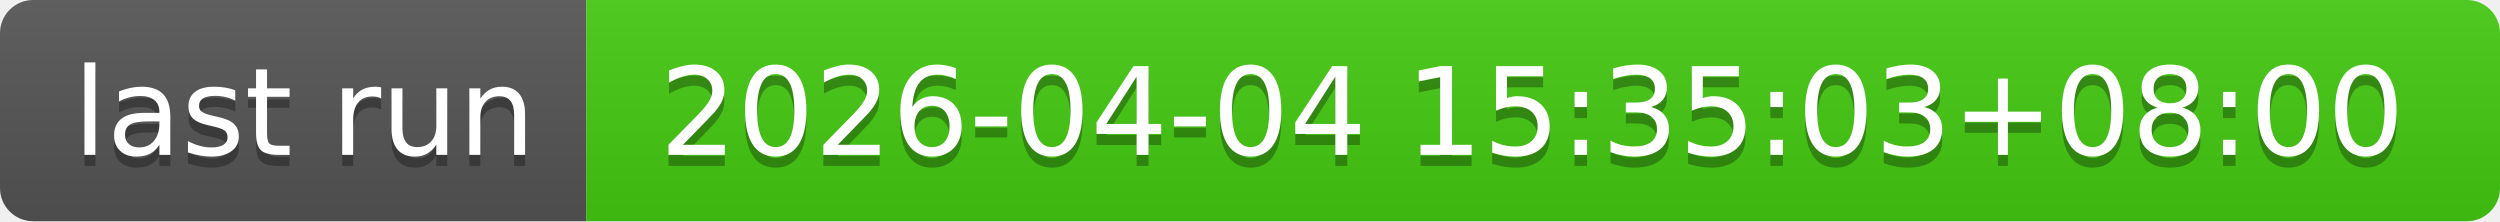
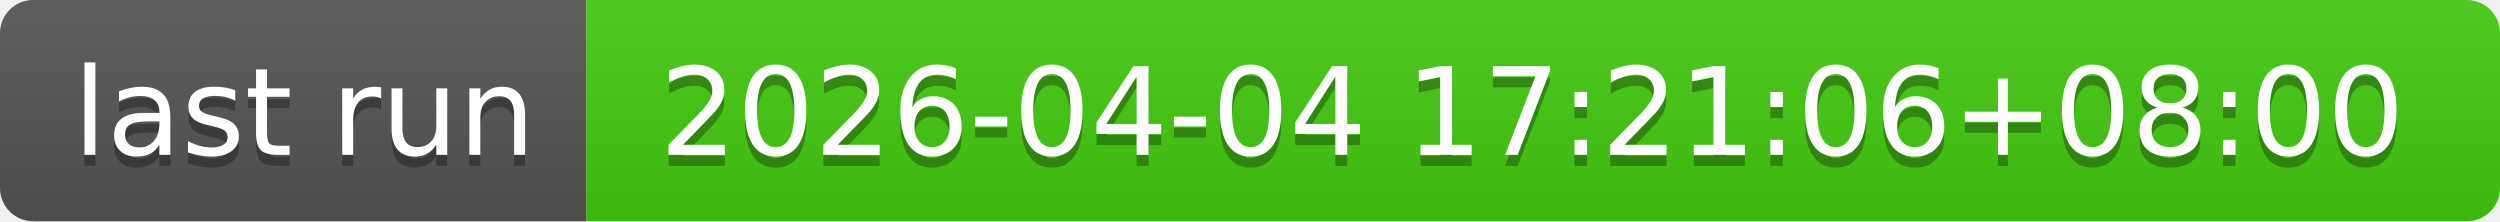
- <svg xmlns="http://www.w3.org/2000/svg" width="226" height="20" role="img" aria-label="last run: 2026-04-04 15:35:03+08:00">
+ <svg xmlns="http://www.w3.org/2000/svg" width="226" height="20" role="img" aria-label="last run: 2026-04-04 17:21:06+08:00">
  <linearGradient id="s" x2="0" y2="100%">
    <stop offset="0" stop-color="#bbb" stop-opacity=".1" />
    <stop offset="1" stop-opacity=".1" />
  </linearGradient>
  <clipPath id="r">
    <rect width="226" height="20" rx="3" fill="#fff" />
  </clipPath>
  <g clip-path="url(#r)">
    <rect width="53" height="20" fill="#555" />
    <rect x="53" width="173" height="20" fill="#4c1" />
    <rect width="226" height="20" fill="url(#s)" />
  </g>
  <g fill="#fff" text-anchor="middle" font-family="Verdana,Geneva,DejaVu Sans,sans-serif" text-rendering="geometricPrecision" font-size="110">
    <text aria-hidden="true" x="275" y="150" fill="#010101" fill-opacity=".3" transform="scale(.1)" textLength="430">last run</text>
    <text x="275" y="140" transform="scale(.1)" fill="#fff" textLength="430">last run</text>
-     <text aria-hidden="true" x="1385" y="150" fill="#010101" fill-opacity=".3" transform="scale(.1)" textLength="1630">2026-04-04 15:35:03+08:00</text>
-     <text x="1385" y="140" transform="scale(.1)" fill="#fff" textLength="1630">2026-04-04 15:35:03+08:00</text>
+     <text aria-hidden="true" x="1385" y="150" fill="#010101" fill-opacity=".3" transform="scale(.1)" textLength="1630">2026-04-04 17:21:06+08:00</text>
+     <text x="1385" y="140" transform="scale(.1)" fill="#fff" textLength="1630">2026-04-04 17:21:06+08:00</text>
  </g>
</svg>
